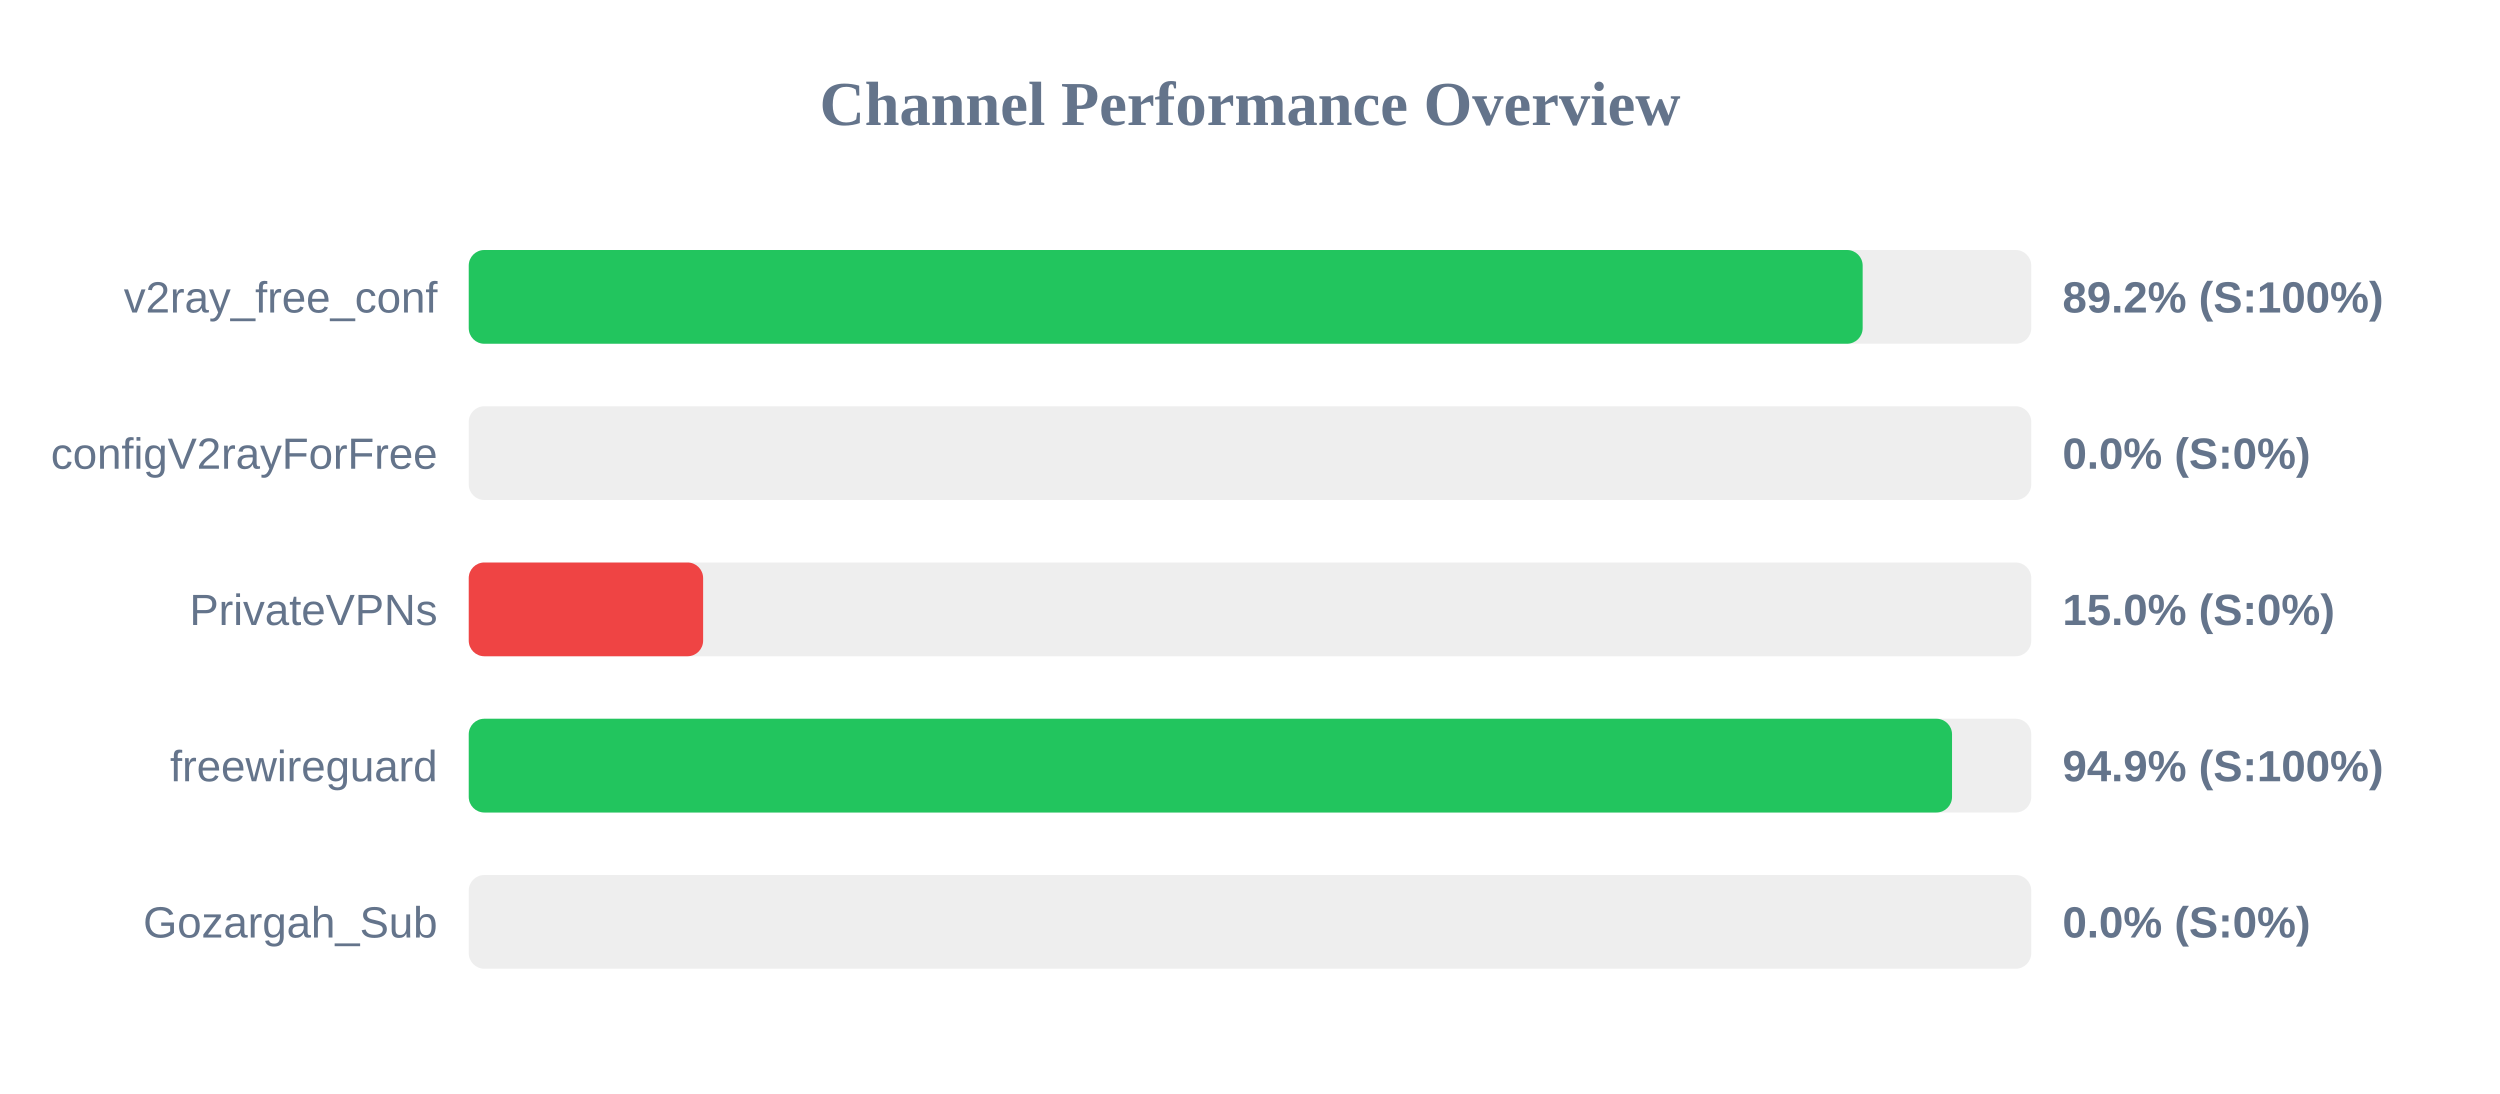
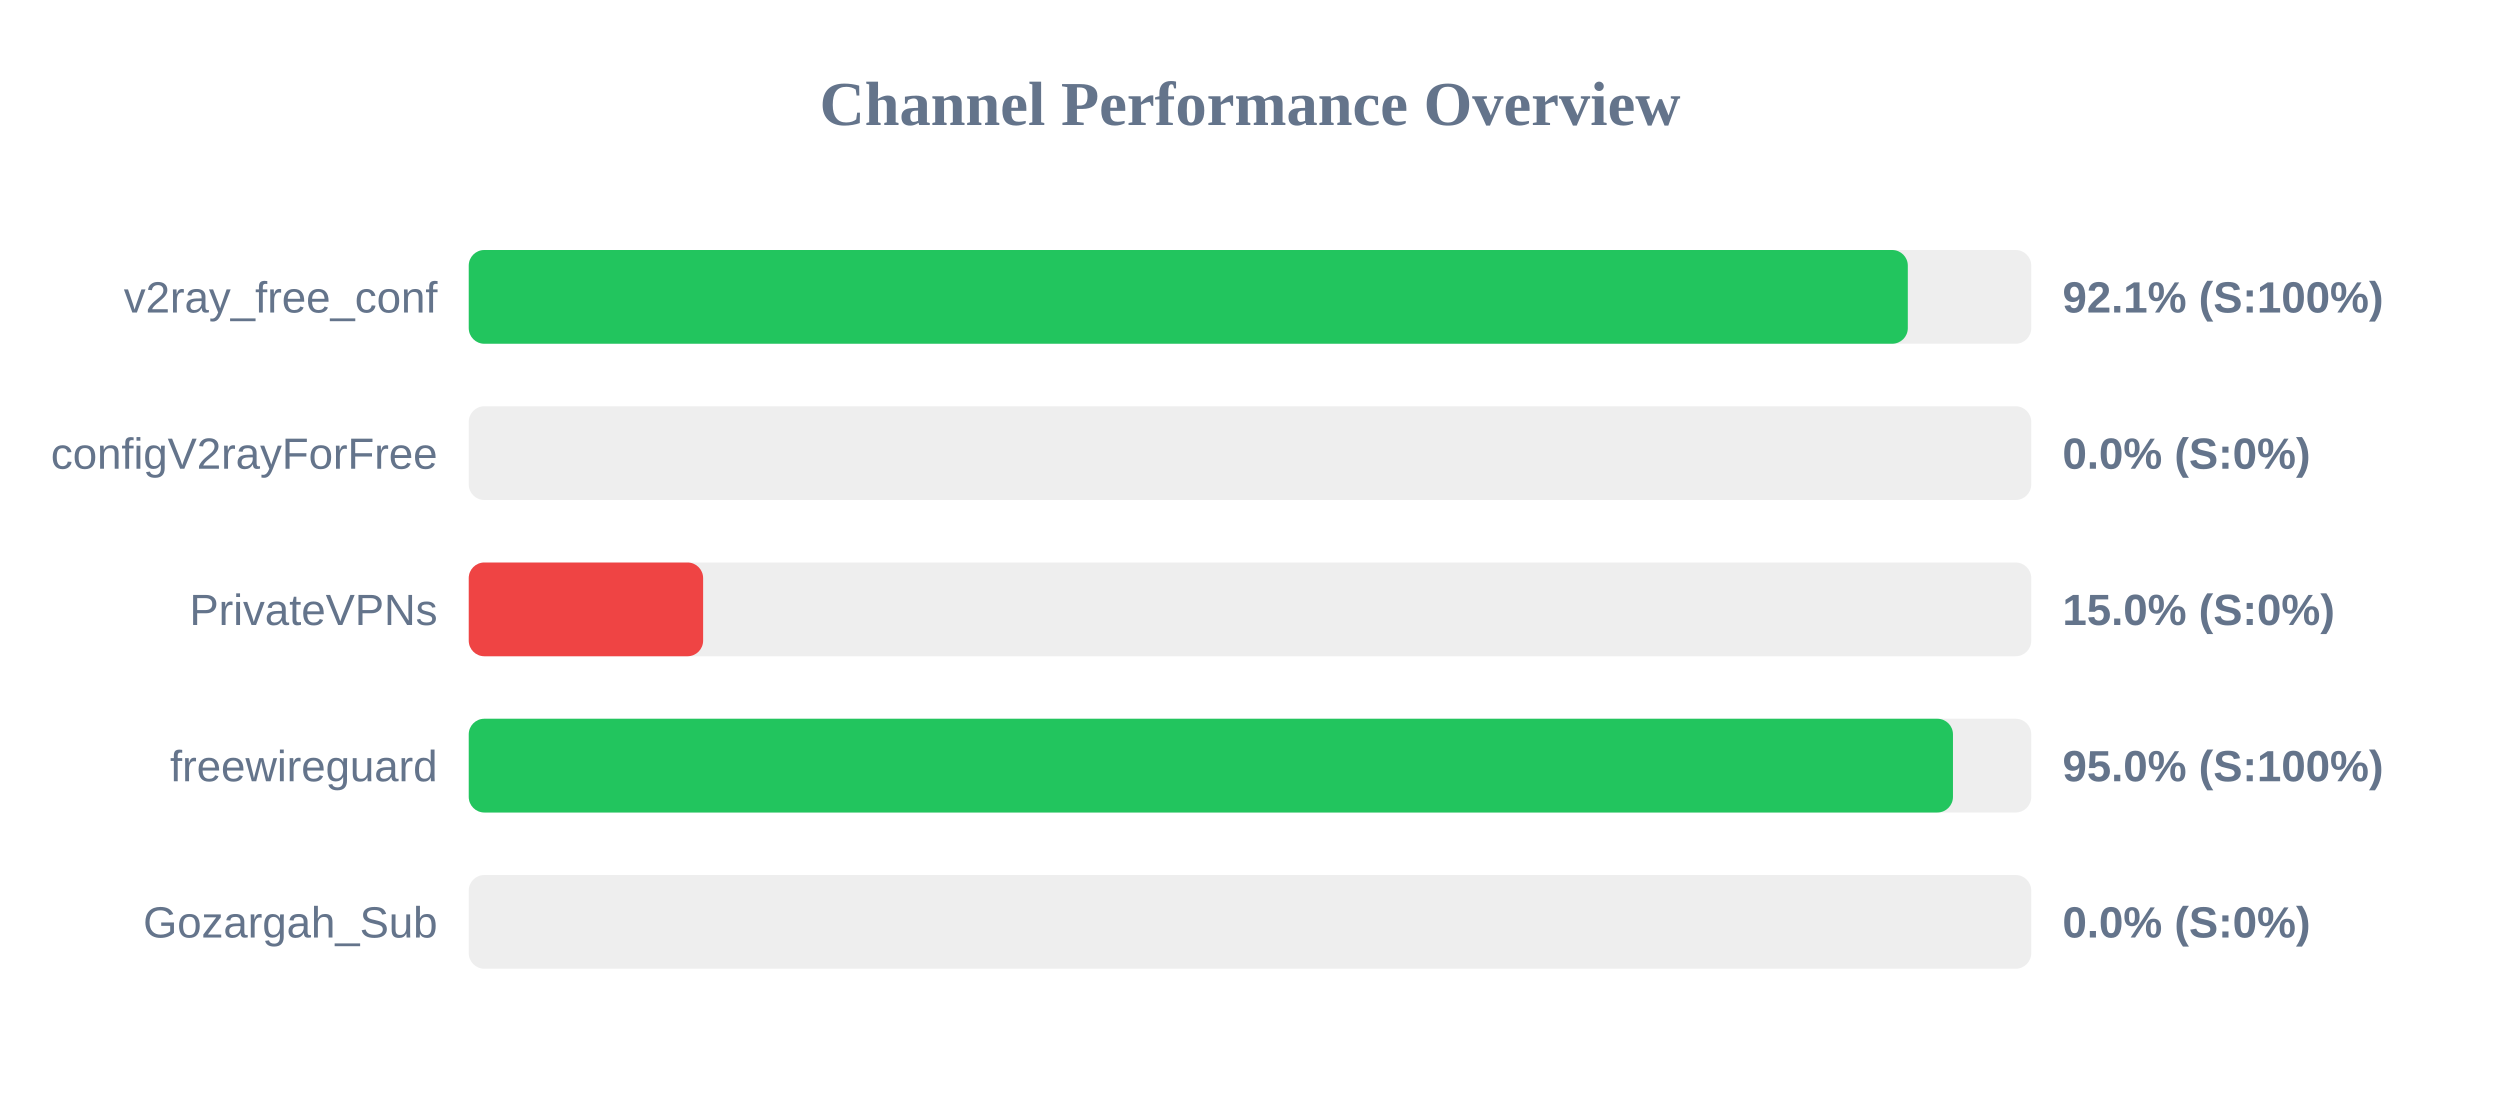
<svg xmlns="http://www.w3.org/2000/svg" width="800" height="350" version="1.1">
  <style>
        .row { font: 14px Arial; fill: #64748b; }
        .score { font: bold 14px Arial; fill: #64748b; }
    </style>
  <text x="400" y="40" text-anchor="middle" font-size="20px" font-weight="bold" fill="#64748b">Channel Performance Overview</text>
  <rect x="150" y="80" width="500" height="30" fill="#eee" rx="5" />
-   <rect x="150" y="80" width="446.05" height="30" fill="#22c55e" rx="5" />
+   <rect x="150" y="80" width="460.5" height="30" fill="#22c55e" rx="5" />
  <text x="140" y="100" text-anchor="end" class="row">v2ray_free_conf</text>
-   <text x="660" y="100" text-anchor="start" class="score">89.2% (S:100%)</text>
+   <text x="660" y="100" text-anchor="start" class="score">92.1% (S:100%)</text>
  <rect x="150" y="130" width="500" height="30" fill="#eee" rx="5" />
  <rect x="150" y="130" width="0.0" height="30" fill="#ef4444" rx="5" />
  <text x="140" y="150" text-anchor="end" class="row">configV2rayForFree</text>
  <text x="660" y="150" text-anchor="start" class="score">0.0% (S:0%)</text>
  <rect x="150" y="180" width="500" height="30" fill="#eee" rx="5" />
  <rect x="150" y="180" width="75.0" height="30" fill="#ef4444" rx="5" />
  <text x="140" y="200" text-anchor="end" class="row">PrivateVPNs</text>
  <text x="660" y="200" text-anchor="start" class="score">15.0% (S:0%)</text>
  <rect x="150" y="230" width="500" height="30" fill="#eee" rx="5" />
-   <rect x="150" y="230" width="474.65" height="30" fill="#22c55e" rx="5" />
+   <rect x="150" y="230" width="474.95" height="30" fill="#22c55e" rx="5" />
  <text x="140" y="250" text-anchor="end" class="row">freewireguard</text>
-   <text x="660" y="250" text-anchor="start" class="score">94.9% (S:100%)</text>
+   <text x="660" y="250" text-anchor="start" class="score">95.0% (S:100%)</text>
  <rect x="150" y="280" width="500" height="30" fill="#eee" rx="5" />
  <rect x="150" y="280" width="0.0" height="30" fill="#ef4444" rx="5" />
  <text x="140" y="300" text-anchor="end" class="row">Gozargah_Sub</text>
  <text x="660" y="300" text-anchor="start" class="score">0.0% (S:0%)</text>
</svg>
